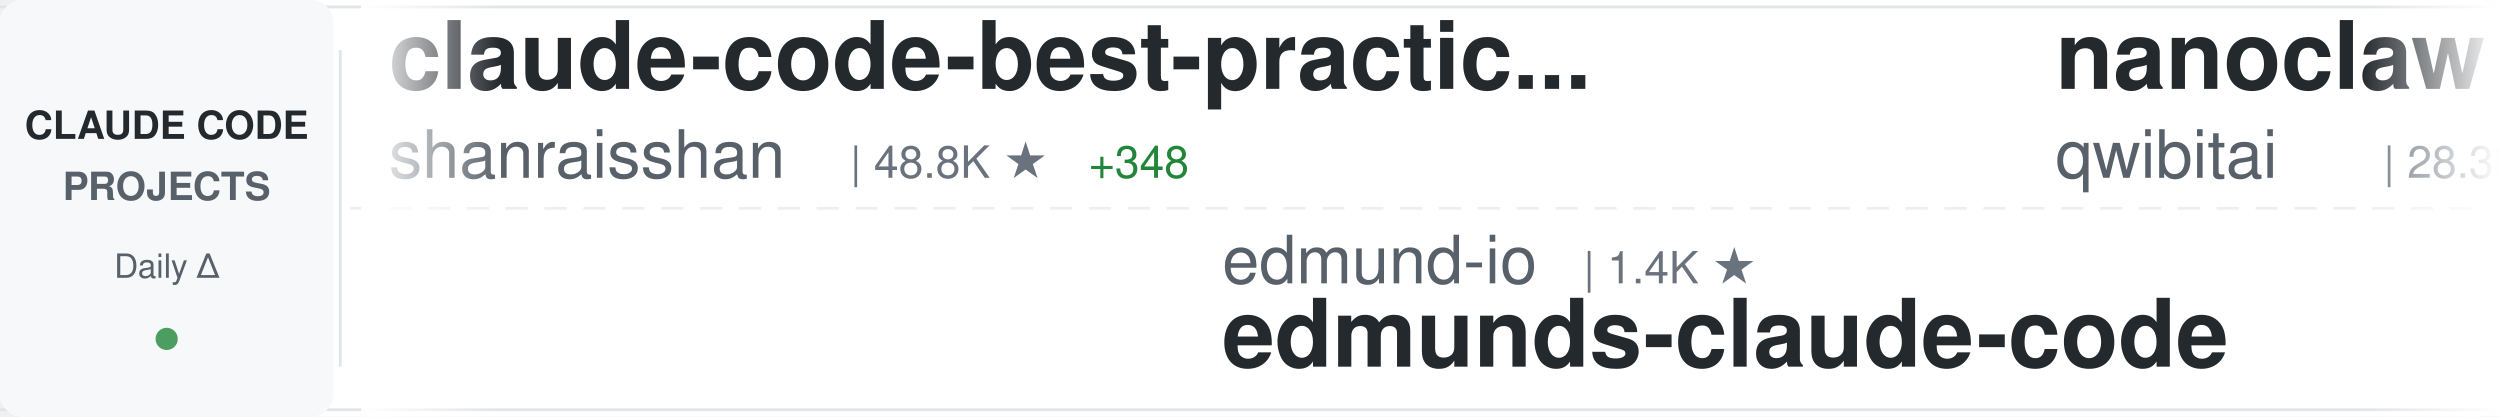
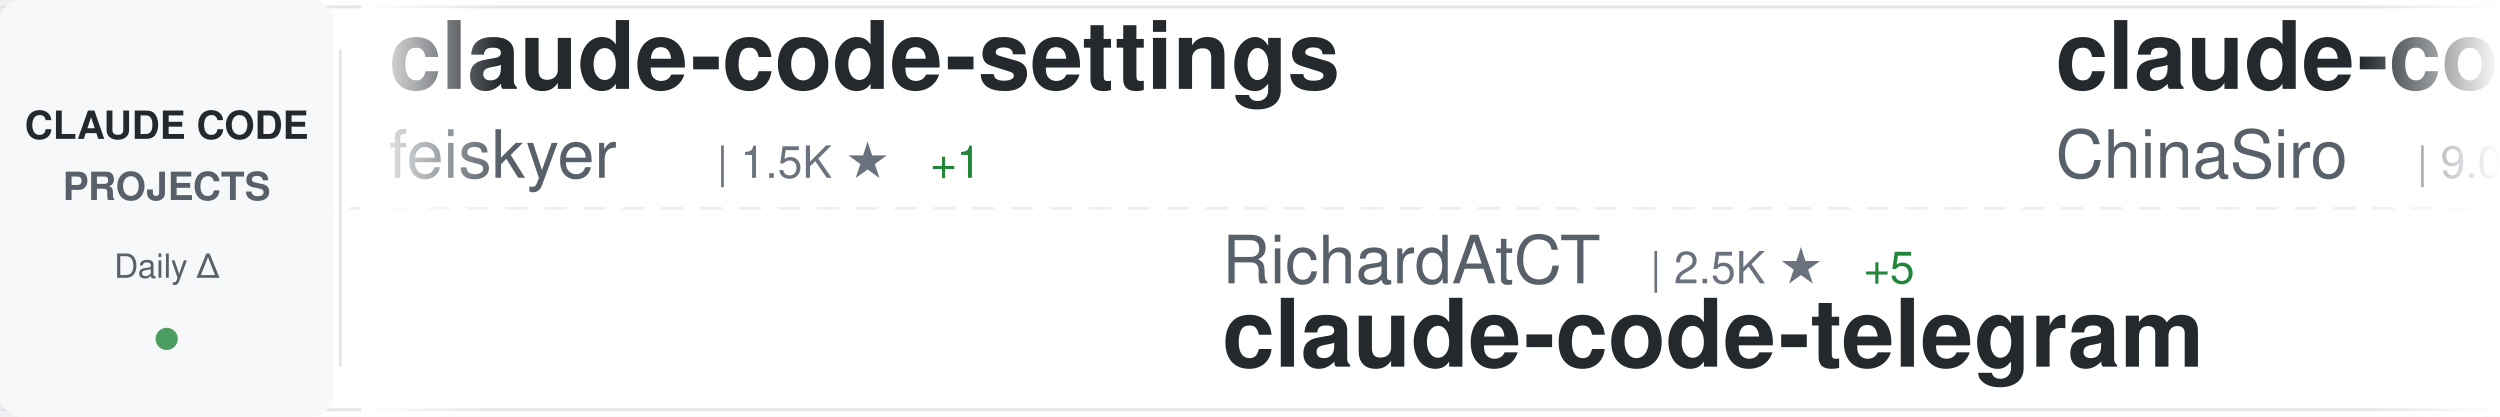
<svg xmlns="http://www.w3.org/2000/svg" width="900" height="150">
  <defs>
    <linearGradient id="awesomeLeftFade" x1="0%" y1="0%" x2="100%" y2="0%">
      <stop offset="0%" style="stop-color:#ffffff;stop-opacity:1" />
      <stop offset="100%" style="stop-color:#ffffff;stop-opacity:0" />
    </linearGradient>
    <linearGradient id="awesomeRightFade" x1="0%" y1="0%" x2="100%" y2="0%">
      <stop offset="0%" style="stop-color:#ffffff;stop-opacity:0" />
      <stop offset="100%" style="stop-color:#ffffff;stop-opacity:1" />
    </linearGradient>
  </defs>
  <rect width="900" height="150" fill="#ffffff" rx="8" />
  <rect x="0" y="2" width="900" height="1" fill="#e1e4e8" />
  <rect x="0" y="147" width="900" height="1" fill="#e1e4e8" />
  <line x1="0" y1="75" x2="900" y2="75" stroke="#e1e4e8" stroke-width="1" stroke-dasharray="8 6" opacity="0.6" />
  <rect x="0" y="0" width="120" height="150" fill="#f6f8fa" rx="8" />
  <text x="60" y="50" font-family="-apple-system, BlinkMacSystemFont, 'Segoe UI', Helvetica, Arial, sans-serif" font-size="14" font-weight="600" fill="#24292e" text-anchor="middle">CLAUDE CODE</text>
  <text x="60" y="72" font-family="-apple-system, BlinkMacSystemFont, 'Segoe UI', Helvetica, Arial, sans-serif" font-size="14" font-weight="600" fill="#586069" text-anchor="middle">PROJECTS</text>
  <text x="60" y="100" font-family="-apple-system, BlinkMacSystemFont, 'Segoe UI', Helvetica, Arial, sans-serif" font-size="12" font-weight="500" fill="#586069" text-anchor="middle">Daily Δ</text>
  <circle cx="60" cy="122" r="4" fill="#22863a" opacity="0.8" />
  <rect x="122" y="18" width="1" height="114" fill="#e1e4e8" />
  <clipPath id="awesomeTickerClip">
    <rect x="130" y="0" width="770" height="150" />
  </clipPath>
  <g clip-path="url(#awesomeTickerClip)">
    <g id="awesomeTickerItems">
      <animateTransform attributeName="transform" attributeType="XML" type="translate" from="0 0" to="-3000 0" dur="54s" repeatCount="indefinite" />
      <g transform="translate(0, 0)">
-         <text x="140" y="32" font-family="-apple-system, BlinkMacSystemFont, 'Segoe UI', Helvetica, Arial, sans-serif" font-size="34" font-weight="600" fill="#24292e">claude-code-best-practic...</text>
-         <text x="140" y="64" font-family="-apple-system, BlinkMacSystemFont, 'Segoe UI', Helvetica, Arial, sans-serif" font-size="24" font-weight="400" fill="#586069">shanraisshan</text>
-         <text x="306" y="64" font-family="-apple-system, BlinkMacSystemFont, 'Segoe UI', Helvetica, Arial, sans-serif" font-size="16" font-weight="500" fill="#6a737d">| 48.8K ★</text>
-         <text x="392" y="64" font-family="-apple-system, BlinkMacSystemFont, 'Segoe UI', Helvetica, Arial, sans-serif" font-size="16" font-weight="500" fill="#22863a"> +348</text>
+         <text x="140" y="32" font-family="-apple-system, BlinkMacSystemFont, 'Segoe UI', Helvetica, Arial, sans-serif" font-size="34" font-weight="600" fill="#24292e">claude-code-settings</text>
+         <text x="140" y="64" font-family="-apple-system, BlinkMacSystemFont, 'Segoe UI', Helvetica, Arial, sans-serif" font-size="24" font-weight="400" fill="#586069">feiskyer</text>
+         <text x="258" y="64" font-family="-apple-system, BlinkMacSystemFont, 'Segoe UI', Helvetica, Arial, sans-serif" font-size="16" font-weight="500" fill="#6a737d">| 1.5K ★</text>
+         <text x="335" y="64" font-family="-apple-system, BlinkMacSystemFont, 'Segoe UI', Helvetica, Arial, sans-serif" font-size="16" font-weight="500" fill="#22863a"> +1</text>
      </g>
      <g transform="translate(300, 0)">
-         <text x="140" y="102" font-family="-apple-system, BlinkMacSystemFont, 'Segoe UI', Helvetica, Arial, sans-serif" font-size="24" font-weight="400" fill="#586069">edmund-io</text>
-         <text x="270" y="102" font-family="-apple-system, BlinkMacSystemFont, 'Segoe UI', Helvetica, Arial, sans-serif" font-size="16" font-weight="500" fill="#6a737d">| 1.4K ★</text>
-         <text x="140" y="132" font-family="-apple-system, BlinkMacSystemFont, 'Segoe UI', Helvetica, Arial, sans-serif" font-size="34" font-weight="600" fill="#24292e">edmunds-claude-code</text>
+         <text x="140" y="102" font-family="-apple-system, BlinkMacSystemFont, 'Segoe UI', Helvetica, Arial, sans-serif" font-size="24" font-weight="400" fill="#586069">RichardAtCT</text>
+         <text x="294" y="102" font-family="-apple-system, BlinkMacSystemFont, 'Segoe UI', Helvetica, Arial, sans-serif" font-size="16" font-weight="500" fill="#6a737d">| 2.5K ★</text>
+         <text x="371" y="102" font-family="-apple-system, BlinkMacSystemFont, 'Segoe UI', Helvetica, Arial, sans-serif" font-size="16" font-weight="500" fill="#22863a"> +5</text>
+         <text x="140" y="132" font-family="-apple-system, BlinkMacSystemFont, 'Segoe UI', Helvetica, Arial, sans-serif" font-size="34" font-weight="600" fill="#24292e">claude-code-telegram</text>
      </g>
      <g transform="translate(600, 0)">
-         <text x="140" y="32" font-family="-apple-system, BlinkMacSystemFont, 'Segoe UI', Helvetica, Arial, sans-serif" font-size="34" font-weight="600" fill="#24292e">nanoclaw</text>
-         <text x="140" y="64" font-family="-apple-system, BlinkMacSystemFont, 'Segoe UI', Helvetica, Arial, sans-serif" font-size="24" font-weight="400" fill="#586069">qwibitai</text>
-         <text x="258" y="64" font-family="-apple-system, BlinkMacSystemFont, 'Segoe UI', Helvetica, Arial, sans-serif" font-size="16" font-weight="500" fill="#6a737d">| 28.3K ★</text>
-         <text x="344" y="64" font-family="-apple-system, BlinkMacSystemFont, 'Segoe UI', Helvetica, Arial, sans-serif" font-size="16" font-weight="500" fill="#22863a"> +91</text>
+         <text x="140" y="32" font-family="-apple-system, BlinkMacSystemFont, 'Segoe UI', Helvetica, Arial, sans-serif" font-size="34" font-weight="600" fill="#24292e">claude-code-sourcemap</text>
+         <text x="140" y="64" font-family="-apple-system, BlinkMacSystemFont, 'Segoe UI', Helvetica, Arial, sans-serif" font-size="24" font-weight="400" fill="#586069">ChinaSiro</text>
+         <text x="270" y="64" font-family="-apple-system, BlinkMacSystemFont, 'Segoe UI', Helvetica, Arial, sans-serif" font-size="16" font-weight="500" fill="#6a737d">| 9.0K ★</text>
+         <text x="347" y="64" font-family="-apple-system, BlinkMacSystemFont, 'Segoe UI', Helvetica, Arial, sans-serif" font-size="16" font-weight="500" fill="#22863a"> +11</text>
      </g>
      <g transform="translate(900, 0)">
        <text x="140" y="102" font-family="-apple-system, BlinkMacSystemFont, 'Segoe UI', Helvetica, Arial, sans-serif" font-size="24" font-weight="400" fill="#586069">wanshuiyin</text>
        <text x="282" y="102" font-family="-apple-system, BlinkMacSystemFont, 'Segoe UI', Helvetica, Arial, sans-serif" font-size="16" font-weight="500" fill="#6a737d">| 7.7K ★</text>
-         <text x="359" y="102" font-family="-apple-system, BlinkMacSystemFont, 'Segoe UI', Helvetica, Arial, sans-serif" font-size="16" font-weight="500" fill="#22863a"> +98</text>
+         <text x="359" y="102" font-family="-apple-system, BlinkMacSystemFont, 'Segoe UI', Helvetica, Arial, sans-serif" font-size="16" font-weight="500" fill="#22863a"> +96</text>
        <text x="140" y="132" font-family="-apple-system, BlinkMacSystemFont, 'Segoe UI', Helvetica, Arial, sans-serif" font-size="34" font-weight="600" fill="#24292e">Auto-claude-code-researc...</text>
      </g>
      <g transform="translate(1200, 0)">
-         <text x="140" y="32" font-family="-apple-system, BlinkMacSystemFont, 'Segoe UI', Helvetica, Arial, sans-serif" font-size="34" font-weight="600" fill="#24292e">claude-code-templates</text>
-         <text x="140" y="64" font-family="-apple-system, BlinkMacSystemFont, 'Segoe UI', Helvetica, Arial, sans-serif" font-size="24" font-weight="400" fill="#586069">davila7</text>
-         <text x="246" y="64" font-family="-apple-system, BlinkMacSystemFont, 'Segoe UI', Helvetica, Arial, sans-serif" font-size="16" font-weight="500" fill="#6a737d">| 25.9K ★</text>
-         <text x="332" y="64" font-family="-apple-system, BlinkMacSystemFont, 'Segoe UI', Helvetica, Arial, sans-serif" font-size="16" font-weight="500" fill="#22863a"> +320</text>
+         <text x="140" y="32" font-family="-apple-system, BlinkMacSystemFont, 'Segoe UI', Helvetica, Arial, sans-serif" font-size="34" font-weight="600" fill="#24292e">claude-code-base-action</text>
+         <text x="140" y="64" font-family="-apple-system, BlinkMacSystemFont, 'Segoe UI', Helvetica, Arial, sans-serif" font-size="24" font-weight="400" fill="#586069">anthropics</text>
+         <text x="282" y="64" font-family="-apple-system, BlinkMacSystemFont, 'Segoe UI', Helvetica, Arial, sans-serif" font-size="16" font-weight="500" fill="#6a737d">| 802 ★</text>
      </g>
      <g transform="translate(1500, 0)">
-         <text x="140" y="102" font-family="-apple-system, BlinkMacSystemFont, 'Segoe UI', Helvetica, Arial, sans-serif" font-size="24" font-weight="400" fill="#586069">JrCx7scC</text>
-         <text x="258" y="102" font-family="-apple-system, BlinkMacSystemFont, 'Segoe UI', Helvetica, Arial, sans-serif" font-size="16" font-weight="500" fill="#6a737d">| 361 ★</text>
+         <text x="140" y="102" font-family="-apple-system, BlinkMacSystemFont, 'Segoe UI', Helvetica, Arial, sans-serif" font-size="24" font-weight="400" fill="#586069">ghuntley</text>
+         <text x="258" y="102" font-family="-apple-system, BlinkMacSystemFont, 'Segoe UI', Helvetica, Arial, sans-serif" font-size="16" font-weight="500" fill="#6a737d">| 973 ★</text>
+         <text x="140" y="132" font-family="-apple-system, BlinkMacSystemFont, 'Segoe UI', Helvetica, Arial, sans-serif" font-size="34" font-weight="600" fill="#24292e">claude-code-source-code-...</text>
+       </g>
+       <g transform="translate(1800, 0)">
+         <text x="140" y="32" font-family="-apple-system, BlinkMacSystemFont, 'Segoe UI', Helvetica, Arial, sans-serif" font-size="34" font-weight="600" fill="#24292e">claude-code-source</text>
+         <text x="140" y="64" font-family="-apple-system, BlinkMacSystemFont, 'Segoe UI', Helvetica, Arial, sans-serif" font-size="24" font-weight="400" fill="#586069">JrCx7scC</text>
+         <text x="258" y="64" font-family="-apple-system, BlinkMacSystemFont, 'Segoe UI', Helvetica, Arial, sans-serif" font-size="16" font-weight="500" fill="#6a737d">| 361 ★</text>
+       </g>
+       <g transform="translate(2100, 0)">
+         <text x="140" y="102" font-family="-apple-system, BlinkMacSystemFont, 'Segoe UI', Helvetica, Arial, sans-serif" font-size="24" font-weight="400" fill="#586069">hangsman</text>
+         <text x="258" y="102" font-family="-apple-system, BlinkMacSystemFont, 'Segoe UI', Helvetica, Arial, sans-serif" font-size="16" font-weight="500" fill="#6a737d">| 762 ★</text>
+         <text x="326" y="102" font-family="-apple-system, BlinkMacSystemFont, 'Segoe UI', Helvetica, Arial, sans-serif" font-size="16" font-weight="500" fill="#22863a"> +1</text>
        <text x="140" y="132" font-family="-apple-system, BlinkMacSystemFont, 'Segoe UI', Helvetica, Arial, sans-serif" font-size="34" font-weight="600" fill="#24292e">claude-code-source</text>
      </g>
-       <g transform="translate(1800, 0)">
-         <text x="140" y="32" font-family="-apple-system, BlinkMacSystemFont, 'Segoe UI', Helvetica, Arial, sans-serif" font-size="34" font-weight="600" fill="#24292e">claude-code-cli</text>
-         <text x="140" y="64" font-family="-apple-system, BlinkMacSystemFont, 'Segoe UI', Helvetica, Arial, sans-serif" font-size="24" font-weight="400" fill="#586069">huangserva</text>
-         <text x="282" y="64" font-family="-apple-system, BlinkMacSystemFont, 'Segoe UI', Helvetica, Arial, sans-serif" font-size="16" font-weight="500" fill="#6a737d">| 565 ★</text>
-       </g>
-       <g transform="translate(2100, 0)">
-         <text x="140" y="102" font-family="-apple-system, BlinkMacSystemFont, 'Segoe UI', Helvetica, Arial, sans-serif" font-size="24" font-weight="400" fill="#586069">alirezarezvani</text>
-         <text x="330" y="102" font-family="-apple-system, BlinkMacSystemFont, 'Segoe UI', Helvetica, Arial, sans-serif" font-size="16" font-weight="500" fill="#6a737d">| 13.0K ★</text>
-         <text x="416" y="102" font-family="-apple-system, BlinkMacSystemFont, 'Segoe UI', Helvetica, Arial, sans-serif" font-size="16" font-weight="500" fill="#22863a"> +115</text>
-         <text x="140" y="132" font-family="-apple-system, BlinkMacSystemFont, 'Segoe UI', Helvetica, Arial, sans-serif" font-size="34" font-weight="600" fill="#24292e">claude-skills</text>
-       </g>
      <g transform="translate(2400, 0)">
-         <text x="140" y="32" font-family="-apple-system, BlinkMacSystemFont, 'Segoe UI', Helvetica, Arial, sans-serif" font-size="34" font-weight="600" fill="#24292e">claude-code-reverse</text>
-         <text x="140" y="64" font-family="-apple-system, BlinkMacSystemFont, 'Segoe UI', Helvetica, Arial, sans-serif" font-size="24" font-weight="400" fill="#586069">Yuyz0112</text>
-         <text x="258" y="64" font-family="-apple-system, BlinkMacSystemFont, 'Segoe UI', Helvetica, Arial, sans-serif" font-size="16" font-weight="500" fill="#6a737d">| 2.4K ★</text>
-         <text x="335" y="64" font-family="-apple-system, BlinkMacSystemFont, 'Segoe UI', Helvetica, Arial, sans-serif" font-size="16" font-weight="500" fill="#22863a"> +3</text>
+         <text x="140" y="32" font-family="-apple-system, BlinkMacSystemFont, 'Segoe UI', Helvetica, Arial, sans-serif" font-size="34" font-weight="600" fill="#24292e">CLIProxyAPI</text>
+         <text x="140" y="64" font-family="-apple-system, BlinkMacSystemFont, 'Segoe UI', Helvetica, Arial, sans-serif" font-size="24" font-weight="400" fill="#586069">router-for-me</text>
+         <text x="318" y="64" font-family="-apple-system, BlinkMacSystemFont, 'Segoe UI', Helvetica, Arial, sans-serif" font-size="16" font-weight="500" fill="#6a737d">| 29.4K ★</text>
+         <text x="404" y="64" font-family="-apple-system, BlinkMacSystemFont, 'Segoe UI', Helvetica, Arial, sans-serif" font-size="16" font-weight="500" fill="#22863a"> +291</text>
      </g>
      <g transform="translate(2700, 0)">
-         <text x="140" y="102" font-family="-apple-system, BlinkMacSystemFont, 'Segoe UI', Helvetica, Arial, sans-serif" font-size="24" font-weight="400" fill="#586069">fuergaosi233</text>
-         <text x="306" y="102" font-family="-apple-system, BlinkMacSystemFont, 'Segoe UI', Helvetica, Arial, sans-serif" font-size="16" font-weight="500" fill="#6a737d">| 2.5K ★</text>
-         <text x="383" y="102" font-family="-apple-system, BlinkMacSystemFont, 'Segoe UI', Helvetica, Arial, sans-serif" font-size="16" font-weight="500" fill="#22863a"> +14</text>
-         <text x="140" y="132" font-family="-apple-system, BlinkMacSystemFont, 'Segoe UI', Helvetica, Arial, sans-serif" font-size="34" font-weight="600" fill="#24292e">claude-code-proxy</text>
+         <text x="140" y="102" font-family="-apple-system, BlinkMacSystemFont, 'Segoe UI', Helvetica, Arial, sans-serif" font-size="24" font-weight="400" fill="#586069">Yeachan-Heo</text>
+         <text x="294" y="102" font-family="-apple-system, BlinkMacSystemFont, 'Segoe UI', Helvetica, Arial, sans-serif" font-size="16" font-weight="500" fill="#6a737d">| 31.7K ★</text>
+         <text x="380" y="102" font-family="-apple-system, BlinkMacSystemFont, 'Segoe UI', Helvetica, Arial, sans-serif" font-size="16" font-weight="500" fill="#22863a"> +187</text>
+         <text x="140" y="132" font-family="-apple-system, BlinkMacSystemFont, 'Segoe UI', Helvetica, Arial, sans-serif" font-size="34" font-weight="600" fill="#24292e">oh-my-claudecode</text>
      </g>
      <g transform="translate(3000, 0)">
-         <text x="140" y="32" font-family="-apple-system, BlinkMacSystemFont, 'Segoe UI', Helvetica, Arial, sans-serif" font-size="34" font-weight="600" fill="#24292e">claude-code-best-practic...</text>
-         <text x="140" y="64" font-family="-apple-system, BlinkMacSystemFont, 'Segoe UI', Helvetica, Arial, sans-serif" font-size="24" font-weight="400" fill="#586069">shanraisshan</text>
-         <text x="306" y="64" font-family="-apple-system, BlinkMacSystemFont, 'Segoe UI', Helvetica, Arial, sans-serif" font-size="16" font-weight="500" fill="#6a737d">| 48.8K ★</text>
-         <text x="392" y="64" font-family="-apple-system, BlinkMacSystemFont, 'Segoe UI', Helvetica, Arial, sans-serif" font-size="16" font-weight="500" fill="#22863a"> +348</text>
+         <text x="140" y="32" font-family="-apple-system, BlinkMacSystemFont, 'Segoe UI', Helvetica, Arial, sans-serif" font-size="34" font-weight="600" fill="#24292e">claude-code-settings</text>
+         <text x="140" y="64" font-family="-apple-system, BlinkMacSystemFont, 'Segoe UI', Helvetica, Arial, sans-serif" font-size="24" font-weight="400" fill="#586069">feiskyer</text>
+         <text x="258" y="64" font-family="-apple-system, BlinkMacSystemFont, 'Segoe UI', Helvetica, Arial, sans-serif" font-size="16" font-weight="500" fill="#6a737d">| 1.5K ★</text>
+         <text x="335" y="64" font-family="-apple-system, BlinkMacSystemFont, 'Segoe UI', Helvetica, Arial, sans-serif" font-size="16" font-weight="500" fill="#22863a"> +1</text>
      </g>
      <g transform="translate(3300, 0)">
-         <text x="140" y="102" font-family="-apple-system, BlinkMacSystemFont, 'Segoe UI', Helvetica, Arial, sans-serif" font-size="24" font-weight="400" fill="#586069">edmund-io</text>
-         <text x="270" y="102" font-family="-apple-system, BlinkMacSystemFont, 'Segoe UI', Helvetica, Arial, sans-serif" font-size="16" font-weight="500" fill="#6a737d">| 1.4K ★</text>
-         <text x="140" y="132" font-family="-apple-system, BlinkMacSystemFont, 'Segoe UI', Helvetica, Arial, sans-serif" font-size="34" font-weight="600" fill="#24292e">edmunds-claude-code</text>
+         <text x="140" y="102" font-family="-apple-system, BlinkMacSystemFont, 'Segoe UI', Helvetica, Arial, sans-serif" font-size="24" font-weight="400" fill="#586069">RichardAtCT</text>
+         <text x="294" y="102" font-family="-apple-system, BlinkMacSystemFont, 'Segoe UI', Helvetica, Arial, sans-serif" font-size="16" font-weight="500" fill="#6a737d">| 2.5K ★</text>
+         <text x="371" y="102" font-family="-apple-system, BlinkMacSystemFont, 'Segoe UI', Helvetica, Arial, sans-serif" font-size="16" font-weight="500" fill="#22863a"> +5</text>
+         <text x="140" y="132" font-family="-apple-system, BlinkMacSystemFont, 'Segoe UI', Helvetica, Arial, sans-serif" font-size="34" font-weight="600" fill="#24292e">claude-code-telegram</text>
      </g>
      <g transform="translate(3600, 0)">
-         <text x="140" y="32" font-family="-apple-system, BlinkMacSystemFont, 'Segoe UI', Helvetica, Arial, sans-serif" font-size="34" font-weight="600" fill="#24292e">nanoclaw</text>
-         <text x="140" y="64" font-family="-apple-system, BlinkMacSystemFont, 'Segoe UI', Helvetica, Arial, sans-serif" font-size="24" font-weight="400" fill="#586069">qwibitai</text>
-         <text x="258" y="64" font-family="-apple-system, BlinkMacSystemFont, 'Segoe UI', Helvetica, Arial, sans-serif" font-size="16" font-weight="500" fill="#6a737d">| 28.3K ★</text>
-         <text x="344" y="64" font-family="-apple-system, BlinkMacSystemFont, 'Segoe UI', Helvetica, Arial, sans-serif" font-size="16" font-weight="500" fill="#22863a"> +91</text>
+         <text x="140" y="32" font-family="-apple-system, BlinkMacSystemFont, 'Segoe UI', Helvetica, Arial, sans-serif" font-size="34" font-weight="600" fill="#24292e">claude-code-sourcemap</text>
+         <text x="140" y="64" font-family="-apple-system, BlinkMacSystemFont, 'Segoe UI', Helvetica, Arial, sans-serif" font-size="24" font-weight="400" fill="#586069">ChinaSiro</text>
+         <text x="270" y="64" font-family="-apple-system, BlinkMacSystemFont, 'Segoe UI', Helvetica, Arial, sans-serif" font-size="16" font-weight="500" fill="#6a737d">| 9.0K ★</text>
+         <text x="347" y="64" font-family="-apple-system, BlinkMacSystemFont, 'Segoe UI', Helvetica, Arial, sans-serif" font-size="16" font-weight="500" fill="#22863a"> +11</text>
      </g>
      <g transform="translate(3900, 0)">
        <text x="140" y="102" font-family="-apple-system, BlinkMacSystemFont, 'Segoe UI', Helvetica, Arial, sans-serif" font-size="24" font-weight="400" fill="#586069">wanshuiyin</text>
        <text x="282" y="102" font-family="-apple-system, BlinkMacSystemFont, 'Segoe UI', Helvetica, Arial, sans-serif" font-size="16" font-weight="500" fill="#6a737d">| 7.7K ★</text>
-         <text x="359" y="102" font-family="-apple-system, BlinkMacSystemFont, 'Segoe UI', Helvetica, Arial, sans-serif" font-size="16" font-weight="500" fill="#22863a"> +98</text>
+         <text x="359" y="102" font-family="-apple-system, BlinkMacSystemFont, 'Segoe UI', Helvetica, Arial, sans-serif" font-size="16" font-weight="500" fill="#22863a"> +96</text>
        <text x="140" y="132" font-family="-apple-system, BlinkMacSystemFont, 'Segoe UI', Helvetica, Arial, sans-serif" font-size="34" font-weight="600" fill="#24292e">Auto-claude-code-researc...</text>
      </g>
    </g>
  </g>
  <rect x="130" y="0" width="50" height="150" fill="url(#awesomeLeftFade)" />
  <rect x="850" y="0" width="50" height="150" fill="url(#awesomeRightFade)" />
</svg>
